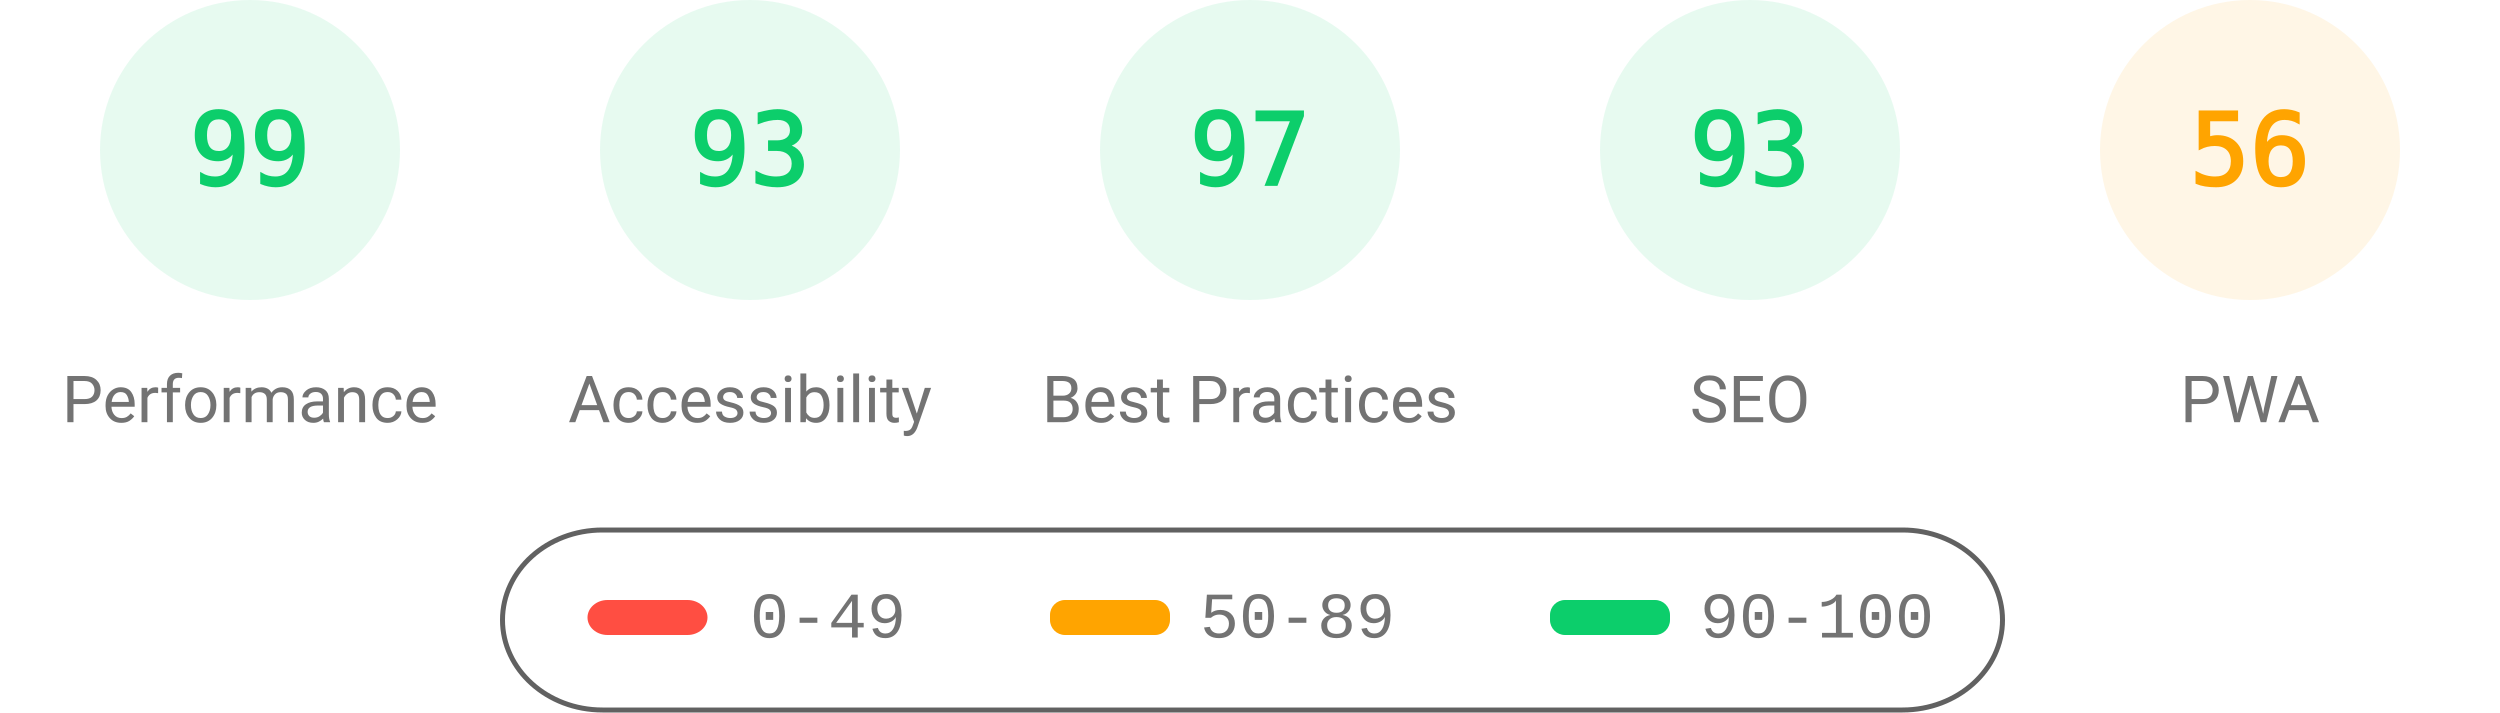
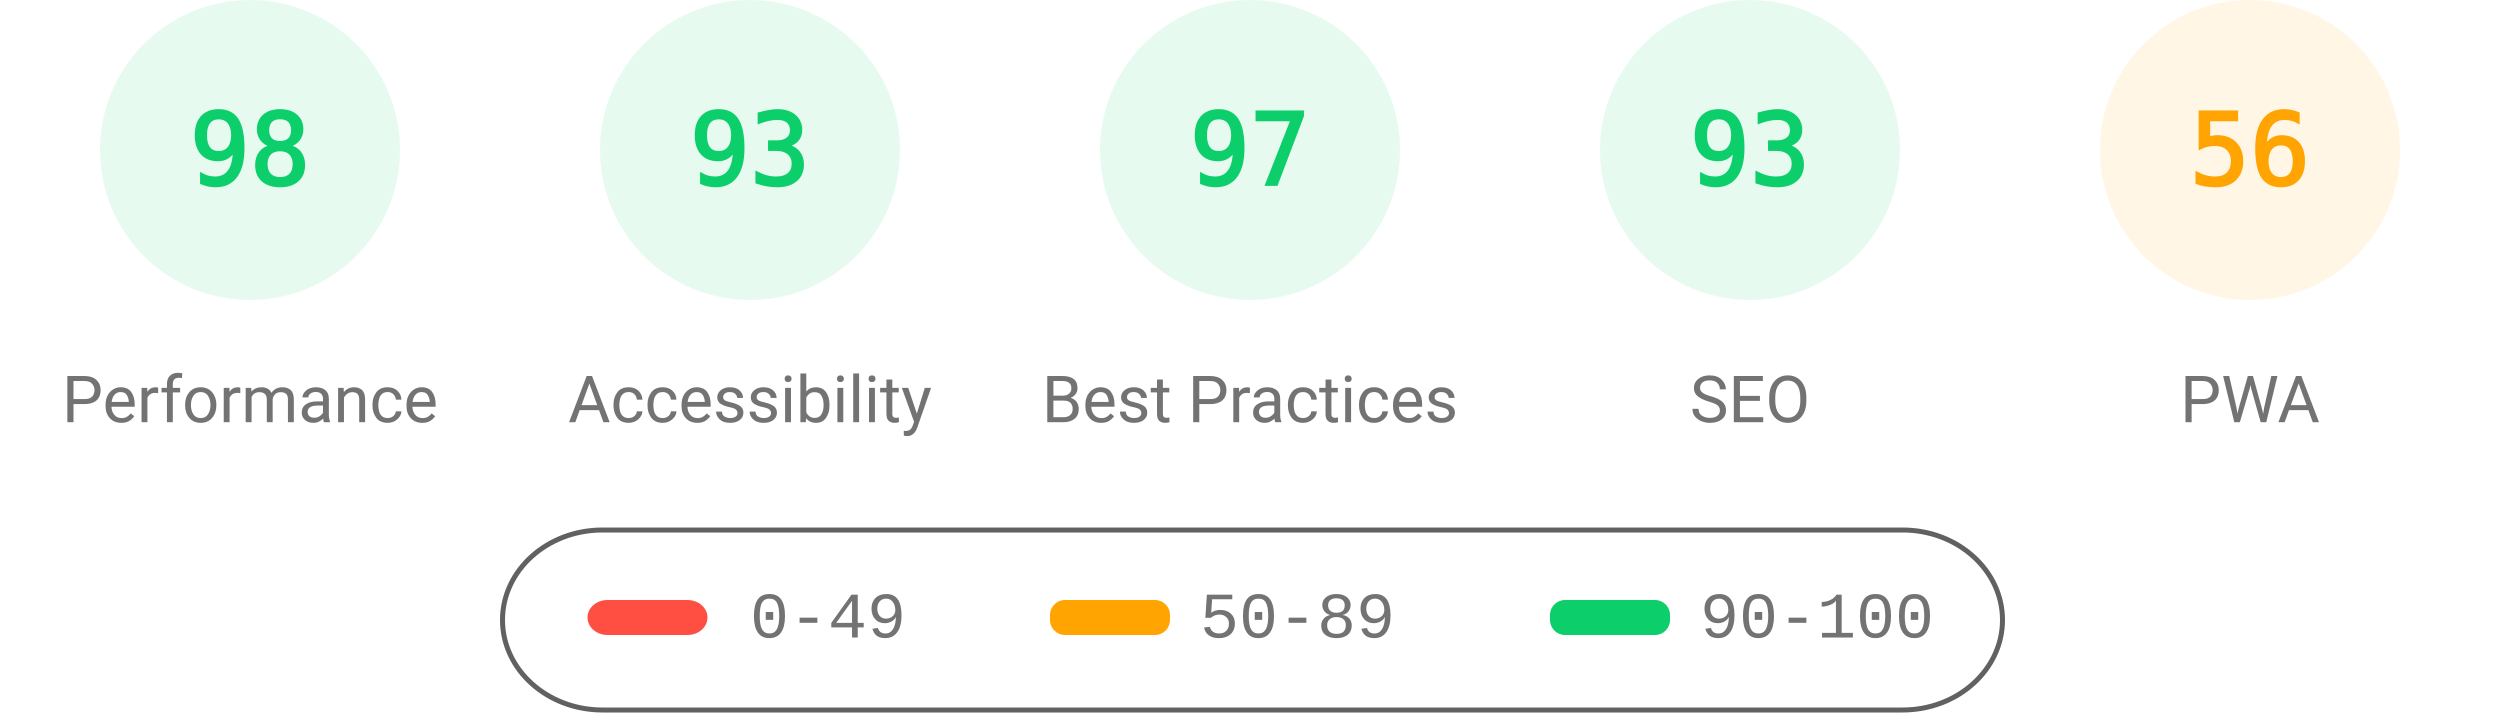
<svg xmlns="http://www.w3.org/2000/svg" class="theme" fill="none" width="1000" height="285">
  <style>
			.gauge-base {
				opacity: 0.1
			}
			.gauge-arc {
				fill: none;
				animation-delay: 250ms;
				stroke-linecap: round;
				transform: rotate(-90deg);
				transform-origin: 100px 60px;
				animation: load-gauge 1s ease forwards
			}
			.guage-text {
				font-size: 40px;
				font-family: monospace;
				text-align: center
			}
			.guage-red {
				color: #ff4e42;
				fill: #ff4e42;
				stroke: #ff4e42
			}
			.guage-orange {
				color: #ffa400;
				fill: #ffa400;
				stroke: #ffa400
			}
			.guage-green {
				color: #0cce6b;
				fill: #0cce6b;
				stroke: #0cce6b
			}
			.theme .guage-undefined {
				color: #5c5c5c;
				fill: #5c5c5c;
				stroke: #5c5c5c
			}
			.guage-title {
				stroke: none;
				font-size: 26px;
				line-height: 26px;
				font-family: Roboto, Halvetica, Arial, sans-serif
			}
			.metric.guage-title {
				font-family: 'Courier New', Courier, monospace
			}
			.theme .guage-title {
				color: #737373;
				fill: #737373
			}
			@keyframes load-gauge {
				from {
					stroke-dasharray: 0 352.858
				}
			}
			.theme
				stroke: #616161
			}
		</style>
  <svg class="guage-div guage-perf guage-green" viewBox="0 0 200 200" width="200" height="200" x="0" y="0">
    <circle class="gauge-base" r="56" cx="100" cy="60" stroke-width="8" />
-     <circle class="gauge-arc guage-arc-1" r="56" cx="100" cy="60" stroke-width="8" style="stroke-dasharray: 348.339, 351.858;" />
-     <text class="guage-text" x="100px" y="60px" alignment-baseline="central" dominant-baseline="central" text-anchor="middle">99</text>
+     <circle class="gauge-arc guage-arc-1" r="56" cx="100" cy="60" stroke-width="8" style="stroke-dasharray: 344.821, 351.858;" />
+     <text class="guage-text" x="100px" y="60px" alignment-baseline="central" dominant-baseline="central" text-anchor="middle">98</text>
    <text class="guage-title" x="100px" y="160px" alignment-baseline="central" dominant-baseline="central" text-anchor="middle">Performance</text>
  </svg>
  <svg class="guage-div guage-acc guage-green" viewBox="0 0 200 200" width="200" height="200" x="200" y="0">
    <circle class="gauge-base" r="56" cx="100" cy="60" stroke-width="8" />
    <circle class="gauge-arc guage-arc-2" r="56" cx="100" cy="60" stroke-width="8" style="stroke-dasharray: 327.228, 351.858;" />
    <text class="guage-text" x="100px" y="60px" alignment-baseline="central" dominant-baseline="central" text-anchor="middle">93</text>
    <text class="guage-title" x="100px" y="160px" alignment-baseline="central" dominant-baseline="central" text-anchor="middle">Accessibility</text>
  </svg>
  <svg class="guage-div guage-best guage-green" viewBox="0 0 200 200" width="200" height="200" x="400" y="0">
    <circle class="gauge-base" r="56" cx="100" cy="60" stroke-width="8" />
    <circle class="gauge-arc guage-arc-3" r="56" cx="100" cy="60" stroke-width="8" style="stroke-dasharray: 341.302, 351.858;" />
    <text class="guage-text" x="100px" y="60px" alignment-baseline="central" dominant-baseline="central" text-anchor="middle">97</text>
    <text class="guage-title" x="100px" y="160px" alignment-baseline="central" dominant-baseline="central" text-anchor="middle">Best Practices</text>
  </svg>
  <svg class="guage-div guage-seo guage-green" viewBox="0 0 200 200" width="200" height="200" x="600" y="0">
    <circle class="gauge-base" r="56" cx="100" cy="60" stroke-width="8" />
    <circle class="gauge-arc guage-arc-4" r="56" cx="100" cy="60" stroke-width="8" style="stroke-dasharray: 327.228, 351.858;" />
    <text class="guage-text" x="100px" y="60px" alignment-baseline="central" dominant-baseline="central" text-anchor="middle">93</text>
    <text class="guage-title" x="100px" y="160px" alignment-baseline="central" dominant-baseline="central" text-anchor="middle">SEO</text>
  </svg>
  <svg class="guage-div guage-pwa guage-orange" viewBox="0 0 200 200" width="200" height="200" x="800" y="0">
    <circle class="gauge-base" r="56" cx="100" cy="60" stroke-width="8" />
    <circle class="gauge-arc guage-arc-4" r="56" cx="100" cy="60" stroke-width="8" style="stroke-dasharray: 197.04, 351.858;" />
    <text class="guage-text" x="100px" y="60px" alignment-baseline="central" dominant-baseline="central" text-anchor="middle">56</text>
    <text class="guage-title" x="100px" y="160px" alignment-baseline="central" dominant-baseline="central" text-anchor="middle">PWA</text>
  </svg>
  <svg width="604" height="76" x="200" y="210">
    <g>
      <rect fill="none" id="canvas_background" height="80" width="604" y="-1" x="-1" />
      <g display="none" overflow="visible" y="0" x="0" height="100%" width="100%" id="canvasGrid">
        <rect fill="url(#gridpattern)" stroke-width="0" y="0" x="0" height="100%" width="100%" />
      </g>
    </g>
    <g>
      <rect fill-opacity="0" stroke="#616161" stroke-width="2" rx="40" id="svg_2" height="72" width="600" y="2" x="1" fill="#000000" />
      <rect stroke="#000" rx="8" id="svg_3" height="14" width="48" y="30" x="35" stroke-opacity="null" stroke-width="0" fill="#ff4e42" />
      <rect stroke="#000" rx="6" id="svg_4" height="14" width="48" y="30" x="220" stroke-opacity="null" stroke-width="0" fill="#ffa400" />
      <rect stroke="#000" rx="6" id="svg_5" height="14" width="48" y="30" x="420" stroke-opacity="null" stroke-width="0" fill="#0cce6b" />
      <text xml:space="preserve" text-anchor="start" font-family="'Courier New', Courier, monospace" font-size="26" id="svg_6" y="45" x="100" stroke-opacity="null" stroke-width="0" stroke="#000" fill="#737373">0-49</text>
      <text xml:space="preserve" text-anchor="start" font-family="'Courier New', Courier, monospace" font-size="26" id="svg_7" y="45" x="280" stroke-opacity="null" stroke-width="0" stroke="#000" fill="#737373">50-89</text>
      <text xml:space="preserve" text-anchor="start" font-family="'Courier New', Courier, monospace" font-size="26" id="svg_8" y="45" x="480" stroke-opacity="null" stroke-width="0" stroke="#000" fill="#737373">90-100</text>
    </g>
  </svg>
</svg>
